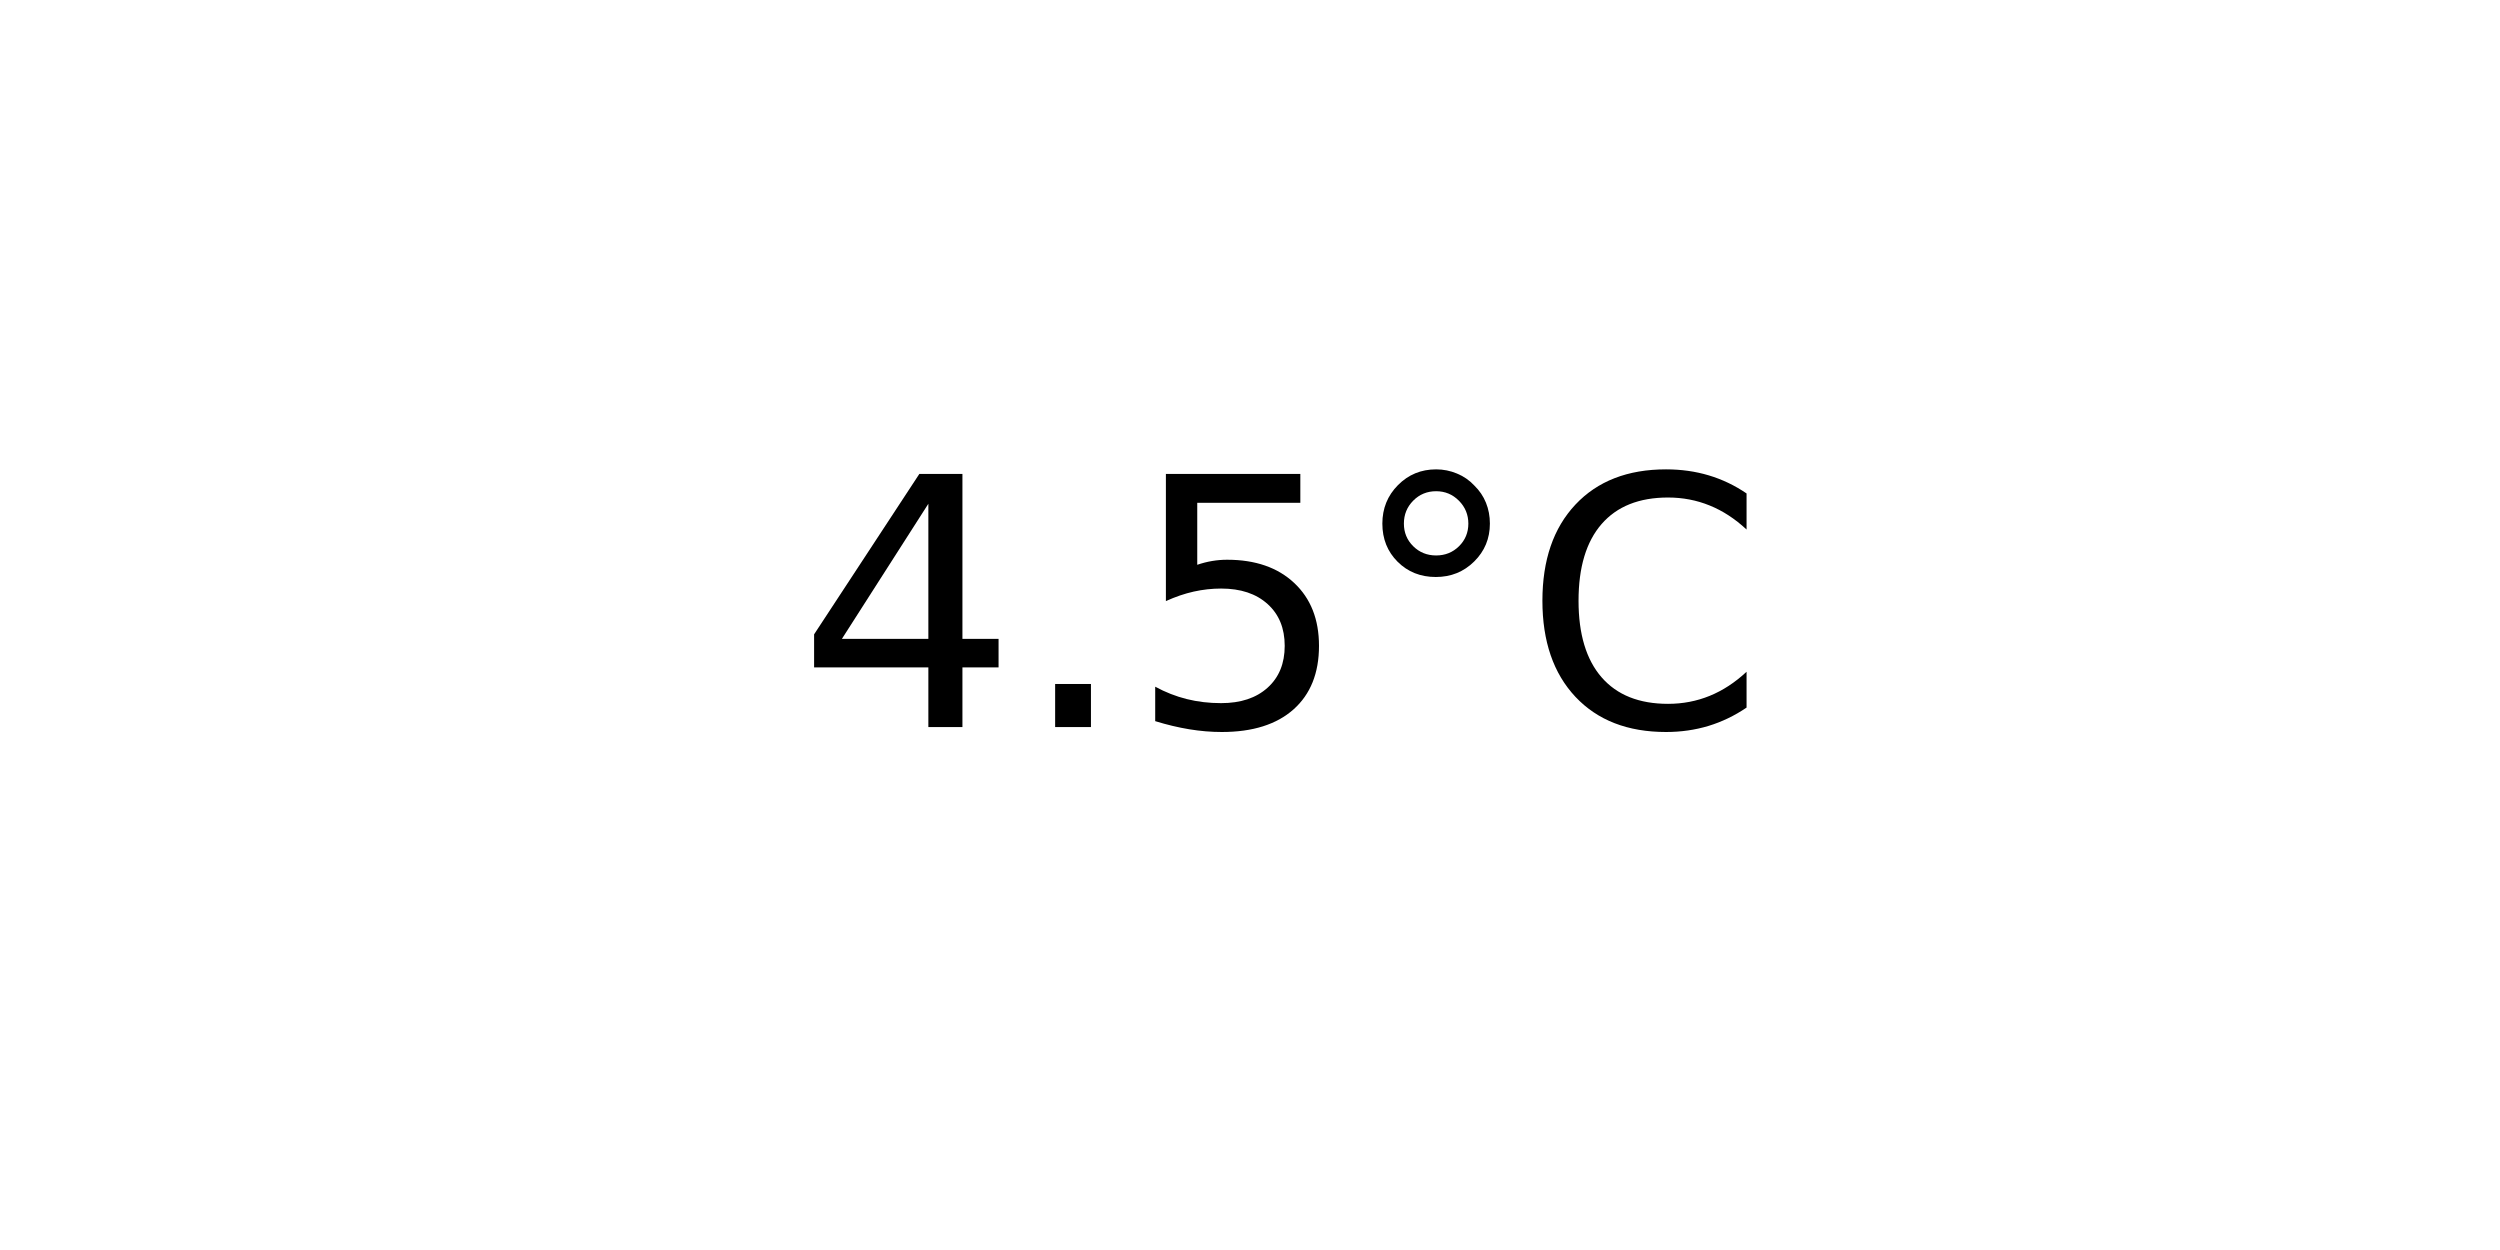
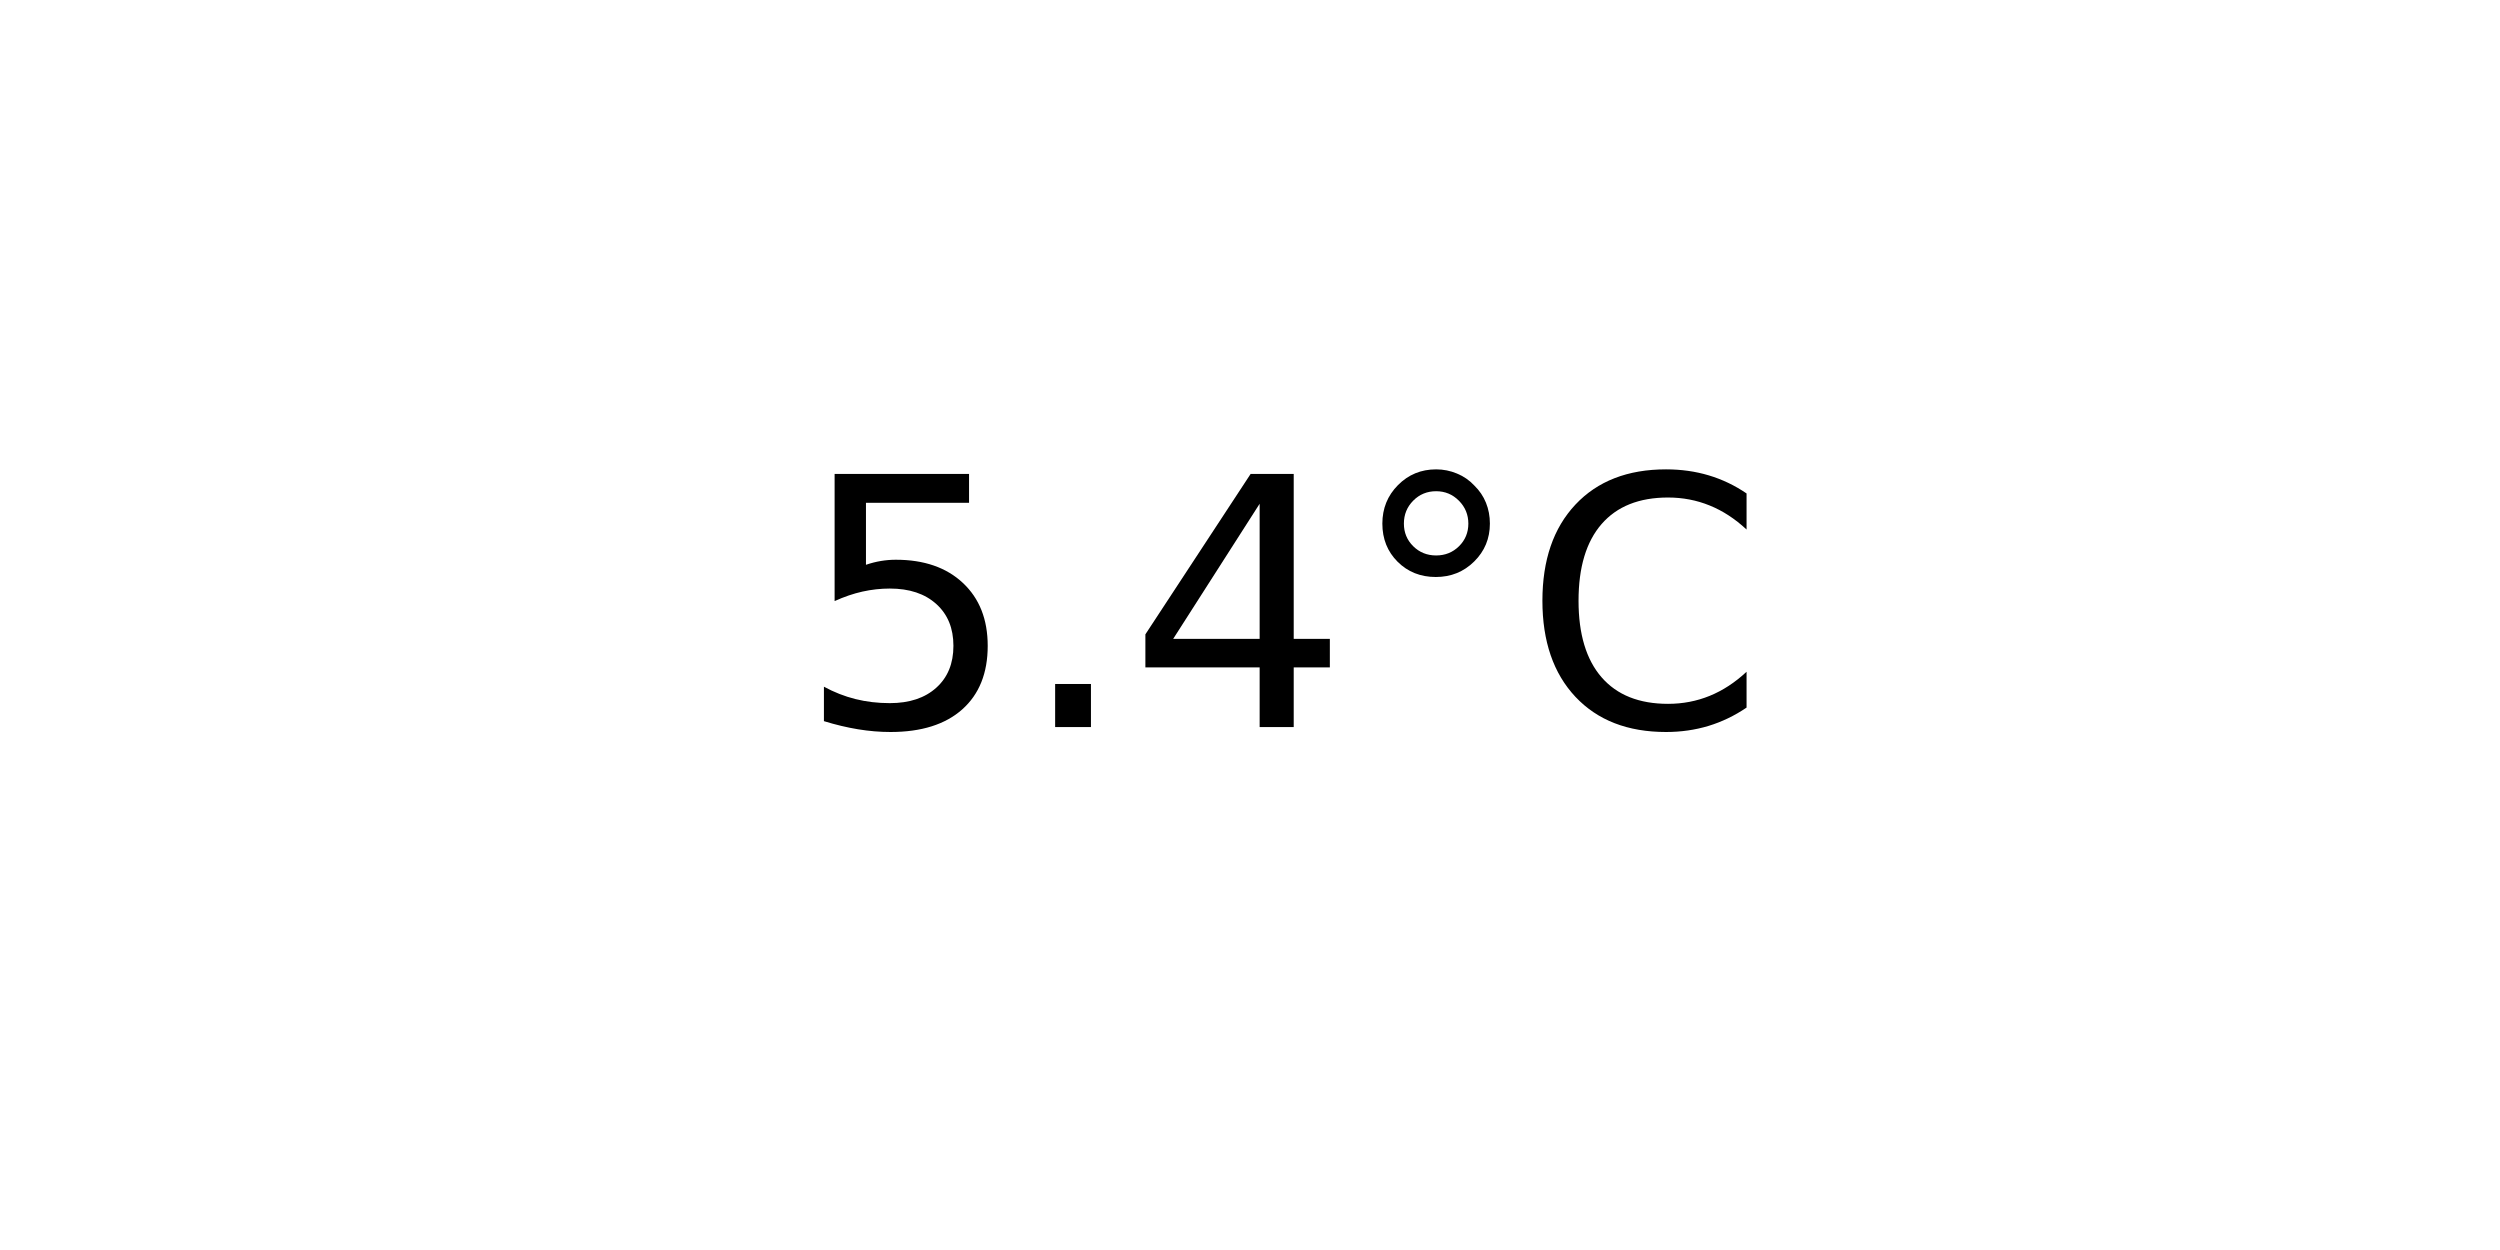
<svg xmlns="http://www.w3.org/2000/svg" xmlns:xlink="http://www.w3.org/1999/xlink" width="72pt" height="36pt" viewBox="0 0 72 36" version="1.1">
  <defs>
    <style type="text/css">*{stroke-linejoin: round; stroke-linecap: butt}</style>
  </defs>
  <g id="figure_1">
    <g id="axes_1">
      <g id="text_1">
        <g transform="translate(22.95703 20.93937) scale(0.1 -0.1)">
          <defs>
+             <path id="DejaVuSans-35" d="M 691 4666  L 3169 4666  L 3169 4134  L 1269 4134  L 1269 2991  Q 1406 3038 1543 3061  Q 1681 3084 1819 3084  Q 2600 3084 3056 2656  Q 3513 2228 3513 1497  Q 3513 744 3044 326  Q 2575 -91 1722 -91  Q 1428 -91 1123 -41  Q 819 9 494 109  L 494 744  Q 775 591 1075 516  Q 1375 441 1709 441  Q 2250 441 2565 725  Q 2881 1009 2881 1497  Q 2881 1984 2565 2268  Q 2250 2553 1709 2553  Q 1456 2553 1204 2497  Q 953 2441 691 2322  L 691 4666  z " transform="scale(0.015625)" />
+             <path id="DejaVuSans-2e" d="M 684 794  L 1344 794  L 1344 0  L 684 0  L 684 794  z " transform="scale(0.015625)" />
            <path id="DejaVuSans-34" d="M 2419 4116  L 825 1625  L 2419 1625  L 2419 4116  z M 2253 4666  L 3047 4666  L 3047 1625  L 3713 1625  L 3713 1100  L 3047 1100  L 3047 0  L 2419 0  L 2419 1100  L 313 1100  L 313 1709  L 2253 4666  z " transform="scale(0.015625)" />
-             <path id="DejaVuSans-2e" d="M 684 794  L 1344 794  L 1344 0  L 684 0  L 684 794  z " transform="scale(0.015625)" />
-             <path id="DejaVuSans-35" d="M 691 4666  L 3169 4666  L 3169 4134  L 1269 4134  L 1269 2991  Q 1406 3038 1543 3061  Q 1681 3084 1819 3084  Q 2600 3084 3056 2656  Q 3513 2228 3513 1497  Q 3513 744 3044 326  Q 2575 -91 1722 -91  Q 1428 -91 1123 -41  Q 819 9 494 109  L 494 744  Q 775 591 1075 516  Q 1375 441 1709 441  Q 2250 441 2565 725  Q 2881 1009 2881 1497  Q 2881 1984 2565 2268  Q 2250 2553 1709 2553  Q 1456 2553 1204 2497  Q 953 2441 691 2322  L 691 4666  z " transform="scale(0.015625)" />
            <path id="DejaVuSans-b0" d="M 1600 4347  Q 1350 4347 1178 4173  Q 1006 4000 1006 3750  Q 1006 3503 1178 3333  Q 1350 3163 1600 3163  Q 1850 3163 2022 3333  Q 2194 3503 2194 3750  Q 2194 3997 2020 4172  Q 1847 4347 1600 4347  z M 1600 4750  Q 1800 4750 1984 4673  Q 2169 4597 2303 4453  Q 2447 4313 2519 4134  Q 2591 3956 2591 3750  Q 2591 3338 2302 3052  Q 2013 2766 1594 2766  Q 1172 2766 890 3047  Q 609 3328 609 3750  Q 609 4169 896 4459  Q 1184 4750 1600 4750  z " transform="scale(0.015625)" />
            <path id="DejaVuSans-43" d="M 4122 4306  L 4122 3641  Q 3803 3938 3442 4084  Q 3081 4231 2675 4231  Q 1875 4231 1450 3742  Q 1025 3253 1025 2328  Q 1025 1406 1450 917  Q 1875 428 2675 428  Q 3081 428 3442 575  Q 3803 722 4122 1019  L 4122 359  Q 3791 134 3420 21  Q 3050 -91 2638 -91  Q 1578 -91 968 557  Q 359 1206 359 2328  Q 359 3453 968 4101  Q 1578 4750 2638 4750  Q 3056 4750 3426 4639  Q 3797 4528 4122 4306  z " transform="scale(0.015625)" />
          </defs>
-           <use xlink:href="#DejaVuSans-34" />
+           <use xlink:href="#DejaVuSans-35" />
          <use xlink:href="#DejaVuSans-2e" x="63.623" />
-           <use xlink:href="#DejaVuSans-35" x="95.41" />
+           <use xlink:href="#DejaVuSans-34" x="95.41" />
          <use xlink:href="#DejaVuSans-b0" x="159.033" />
          <use xlink:href="#DejaVuSans-43" x="209.033" />
        </g>
      </g>
    </g>
  </g>
</svg>
